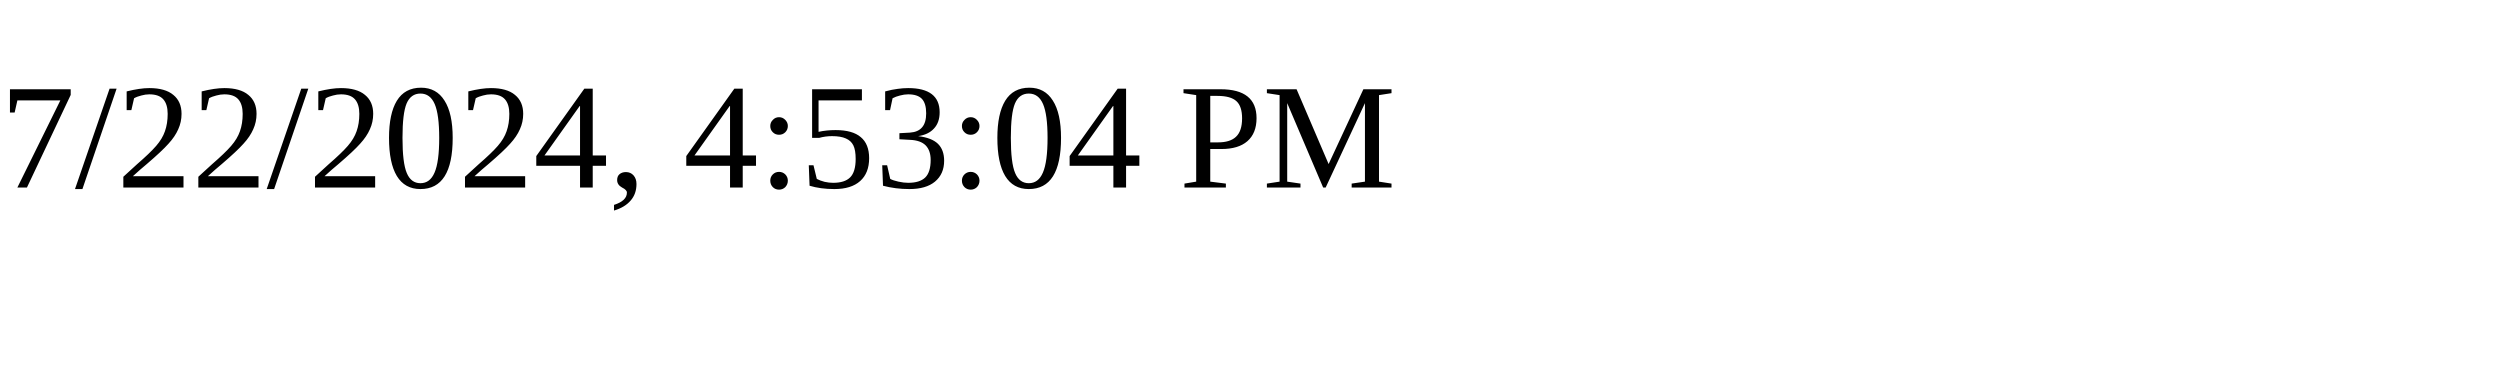
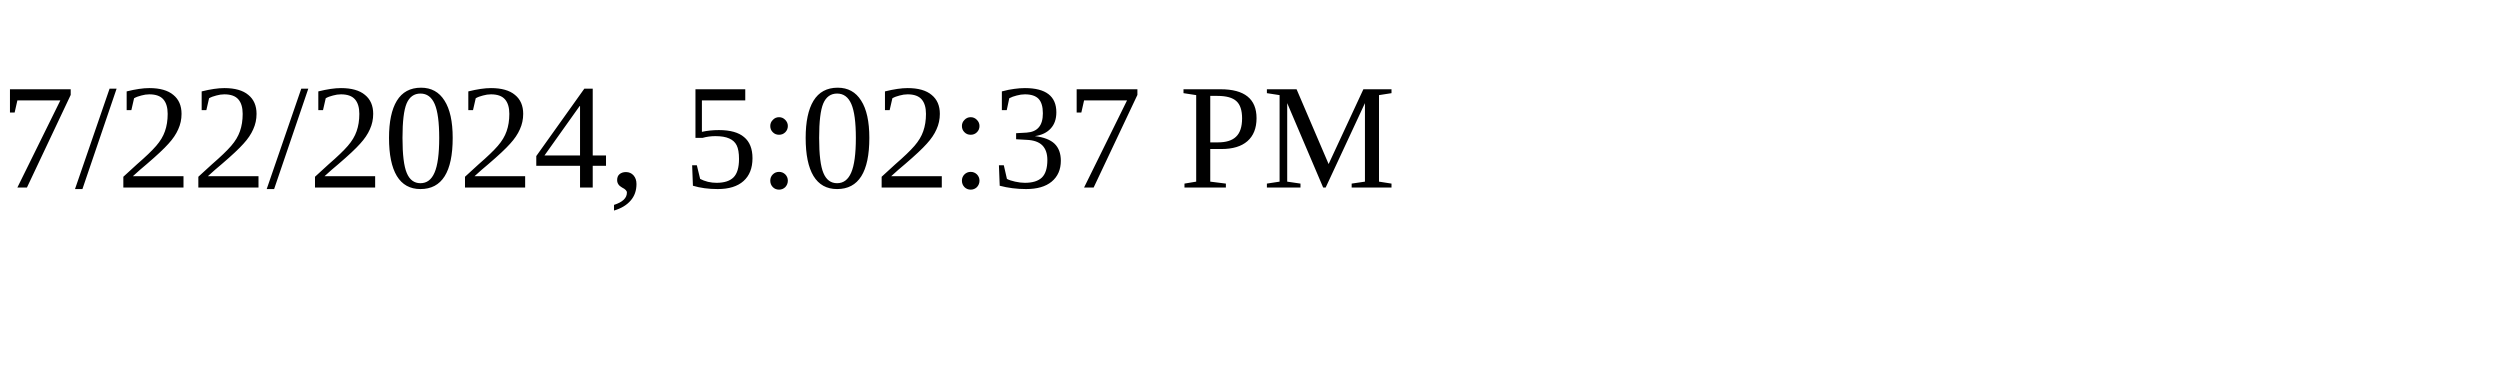
<svg xmlns="http://www.w3.org/2000/svg" height="30" width="200">
-   <text x="0" y="15">7/22/2024, 4:53:04 PM</text>
+   <text x="0" y="15">7/22/2024, 5:02:37 PM</text>
</svg>
